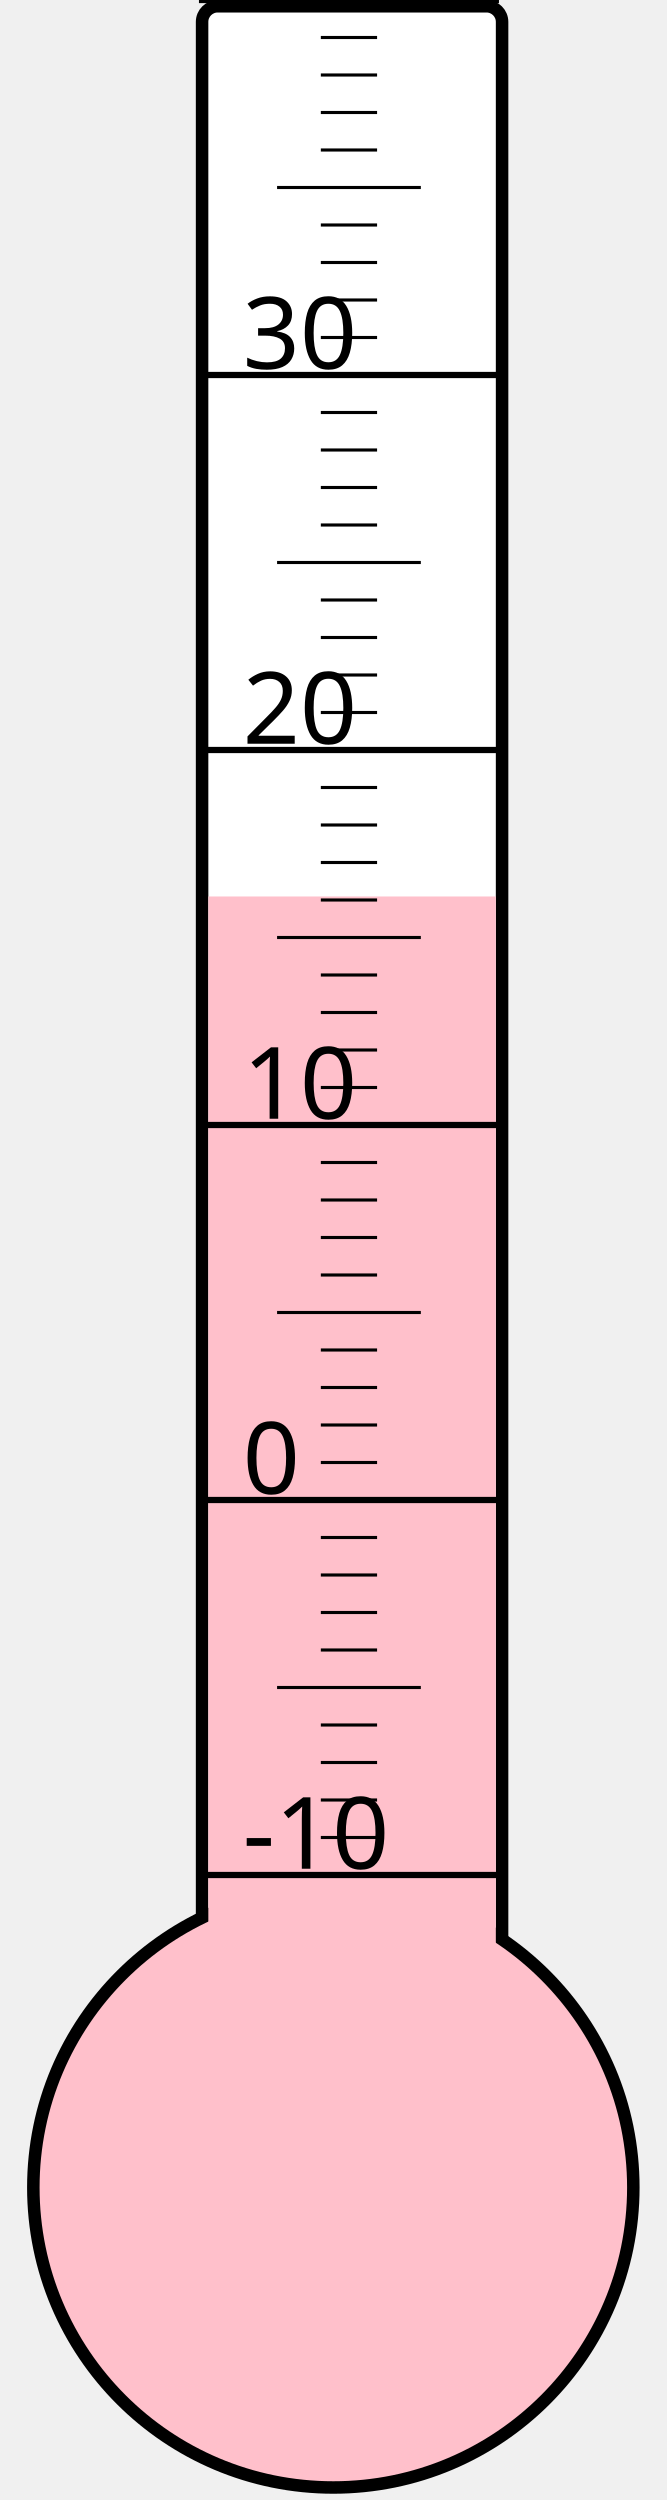
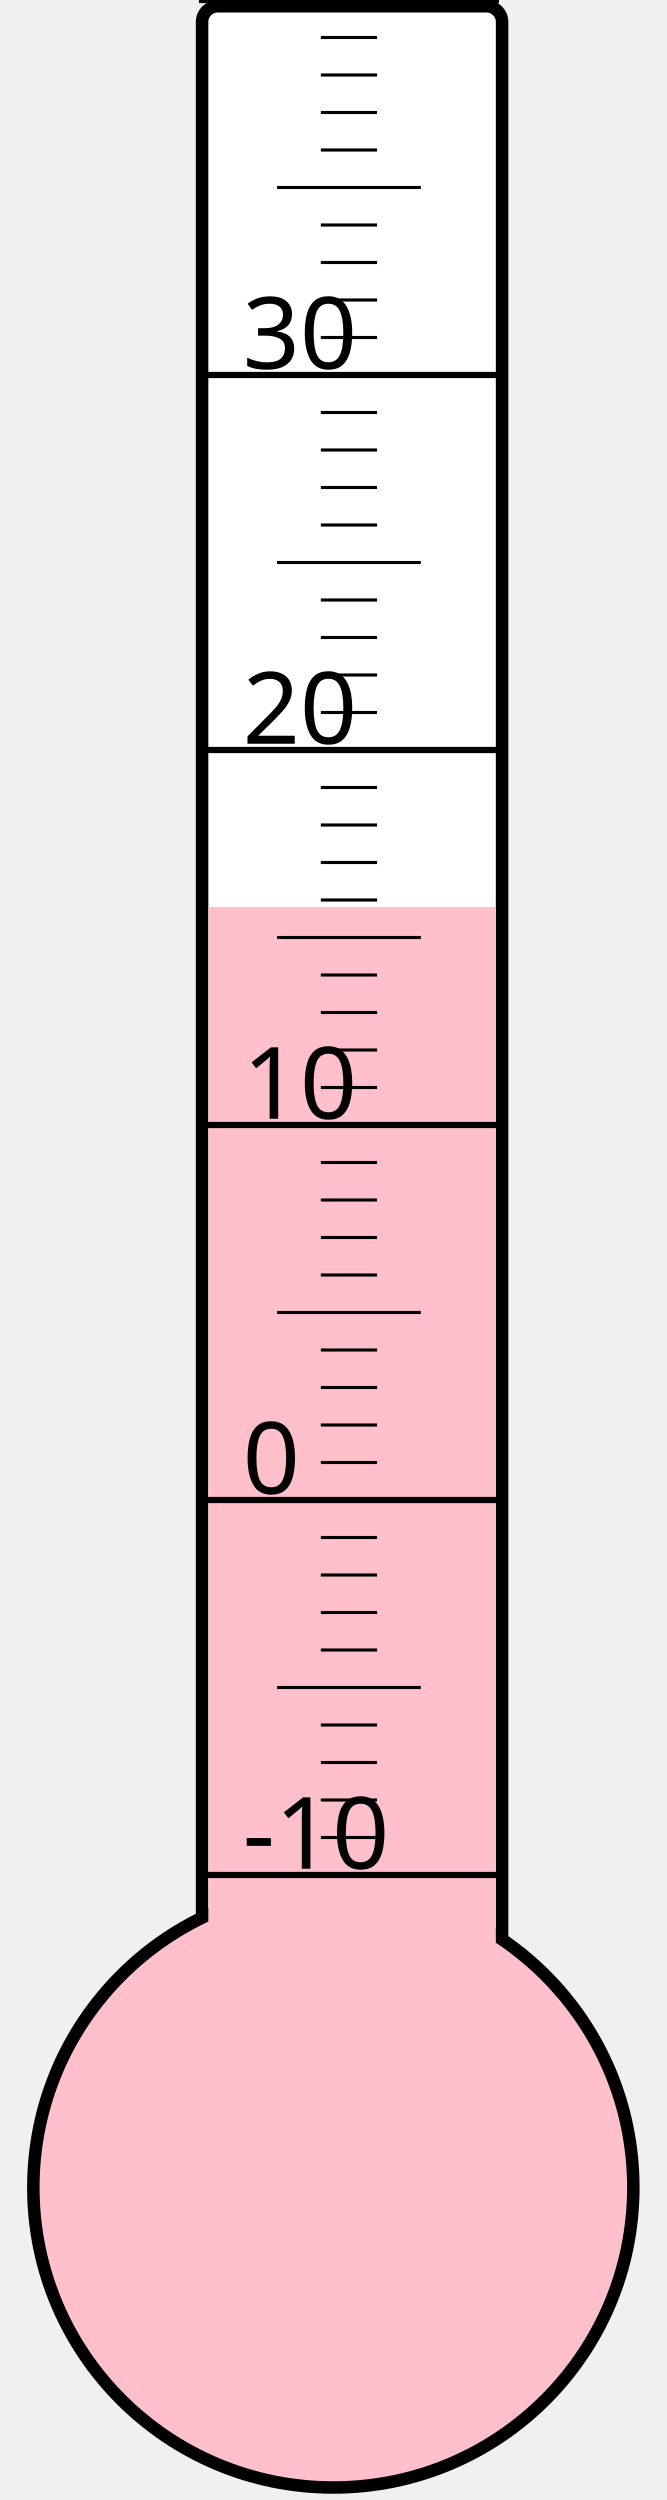
<svg xmlns="http://www.w3.org/2000/svg" width="40px" height="150px" viewBox="0 0 200 800">
  <rect width="200" height="800" x="0" y="0" style="fill: #ffffeb; fill-opacity: 0;" />
  <rect width="96" height="680" x="58" y="2" rx="5" ry="5" style="fill: white; fill-opacity: 1; stroke: black; stroke-width: 4;" />
  <circle cx="100" cy="700" r="96" style="fill: pink; stroke: black; stroke-width: 4;" />
-   <rect width="92" height="413.125" x="60" y="286.875" style="fill: pink; fill-opacity: 1; stroke-width: 0;" />
+   <rect width="92" height="409.75" x="60" y="290.25" style="fill: pink; fill-opacity: 1; stroke-width: 0;" />
  <text x="71" y="598" style="font-family: sans-serif; font-size: 24pt;">-10</text>
  <text x="71" y="478" style="font-family: sans-serif; font-size: 24pt;">0</text>
  <text x="71" y="358" style="font-family: sans-serif; font-size: 24pt;">10</text>
  <text x="71" y="238" style="font-family: sans-serif; font-size: 24pt;">20</text>
  <text x="71" y="118" style="font-family: sans-serif; font-size: 24pt;">30</text>
  <g style="stroke: black;">
    <line x1="57" y1="600" x2="153" y2="600" style="stroke-width: 2;" />
    <line x1="96" y1="588" x2="114" y2="588" style="stroke-width: 1;" />
    <line x1="96" y1="576" x2="114" y2="576" style="stroke-width: 1;" />
    <line x1="96" y1="564" x2="114" y2="564" style="stroke-width: 1;" />
    <line x1="96" y1="552" x2="114" y2="552" style="stroke-width: 1;" />
    <line x1="82" y1="540" x2="128" y2="540" style="stroke-width: 1;" />
    <line x1="96" y1="528" x2="114" y2="528" style="stroke-width: 1;" />
    <line x1="96" y1="516" x2="114" y2="516" style="stroke-width: 1;" />
    <line x1="96" y1="504" x2="114" y2="504" style="stroke-width: 1;" />
    <line x1="96" y1="492" x2="114" y2="492" style="stroke-width: 1;" />
    <line x1="57" y1="480" x2="153" y2="480" style="stroke-width: 2;" />
    <line x1="96" y1="468" x2="114" y2="468" style="stroke-width: 1;" />
    <line x1="96" y1="456" x2="114" y2="456" style="stroke-width: 1;" />
    <line x1="96" y1="444" x2="114" y2="444" style="stroke-width: 1;" />
    <line x1="96" y1="432" x2="114" y2="432" style="stroke-width: 1;" />
    <line x1="82" y1="420" x2="128" y2="420" style="stroke-width: 1;" />
    <line x1="96" y1="408" x2="114" y2="408" style="stroke-width: 1;" />
    <line x1="96" y1="396" x2="114" y2="396" style="stroke-width: 1;" />
    <line x1="96" y1="384" x2="114" y2="384" style="stroke-width: 1;" />
    <line x1="96" y1="372" x2="114" y2="372" style="stroke-width: 1;" />
    <line x1="57" y1="360" x2="153" y2="360" style="stroke-width: 2;" />
    <line x1="96" y1="348" x2="114" y2="348" style="stroke-width: 1;" />
    <line x1="96" y1="336" x2="114" y2="336" style="stroke-width: 1;" />
    <line x1="96" y1="324" x2="114" y2="324" style="stroke-width: 1;" />
    <line x1="96" y1="312" x2="114" y2="312" style="stroke-width: 1;" />
    <line x1="82" y1="300" x2="128" y2="300" style="stroke-width: 1;" />
    <line x1="96" y1="288" x2="114" y2="288" style="stroke-width: 1;" />
    <line x1="96" y1="276" x2="114" y2="276" style="stroke-width: 1;" />
    <line x1="96" y1="264" x2="114" y2="264" style="stroke-width: 1;" />
    <line x1="96" y1="252" x2="114" y2="252" style="stroke-width: 1;" />
    <line x1="57" y1="240" x2="153" y2="240" style="stroke-width: 2;" />
    <line x1="96" y1="228" x2="114" y2="228" style="stroke-width: 1;" />
    <line x1="96" y1="216" x2="114" y2="216" style="stroke-width: 1;" />
    <line x1="96" y1="204" x2="114" y2="204" style="stroke-width: 1;" />
    <line x1="96" y1="192" x2="114" y2="192" style="stroke-width: 1;" />
    <line x1="82" y1="180" x2="128" y2="180" style="stroke-width: 1;" />
    <line x1="96" y1="168" x2="114" y2="168" style="stroke-width: 1;" />
    <line x1="96" y1="156" x2="114" y2="156" style="stroke-width: 1;" />
    <line x1="96" y1="144" x2="114" y2="144" style="stroke-width: 1;" />
    <line x1="96" y1="132" x2="114" y2="132" style="stroke-width: 1;" />
    <line x1="57" y1="120" x2="153" y2="120" style="stroke-width: 2;" />
    <line x1="96" y1="108" x2="114" y2="108" style="stroke-width: 1;" />
    <line x1="96" y1="96" x2="114" y2="96" style="stroke-width: 1;" />
    <line x1="96" y1="84" x2="114" y2="84" style="stroke-width: 1;" />
    <line x1="96" y1="72" x2="114" y2="72" style="stroke-width: 1;" />
    <line x1="82" y1="60" x2="128" y2="60" style="stroke-width: 1;" />
    <line x1="96" y1="48" x2="114" y2="48" style="stroke-width: 1;" />
    <line x1="96" y1="36" x2="114" y2="36" style="stroke-width: 1;" />
    <line x1="96" y1="24" x2="114" y2="24" style="stroke-width: 1;" />
    <line x1="96" y1="12" x2="114" y2="12" style="stroke-width: 1;" />
    <line x1="57" y1="0" x2="153" y2="0" style="stroke-width: 2;" />
  </g>
</svg>
